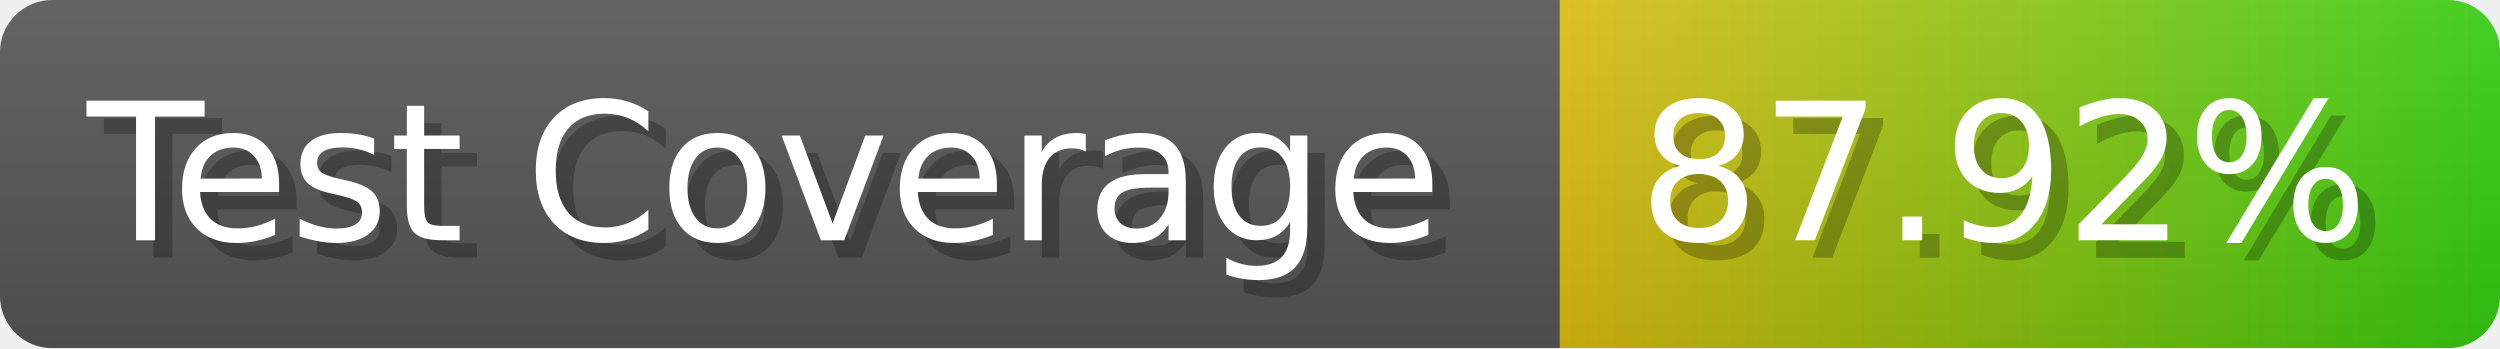
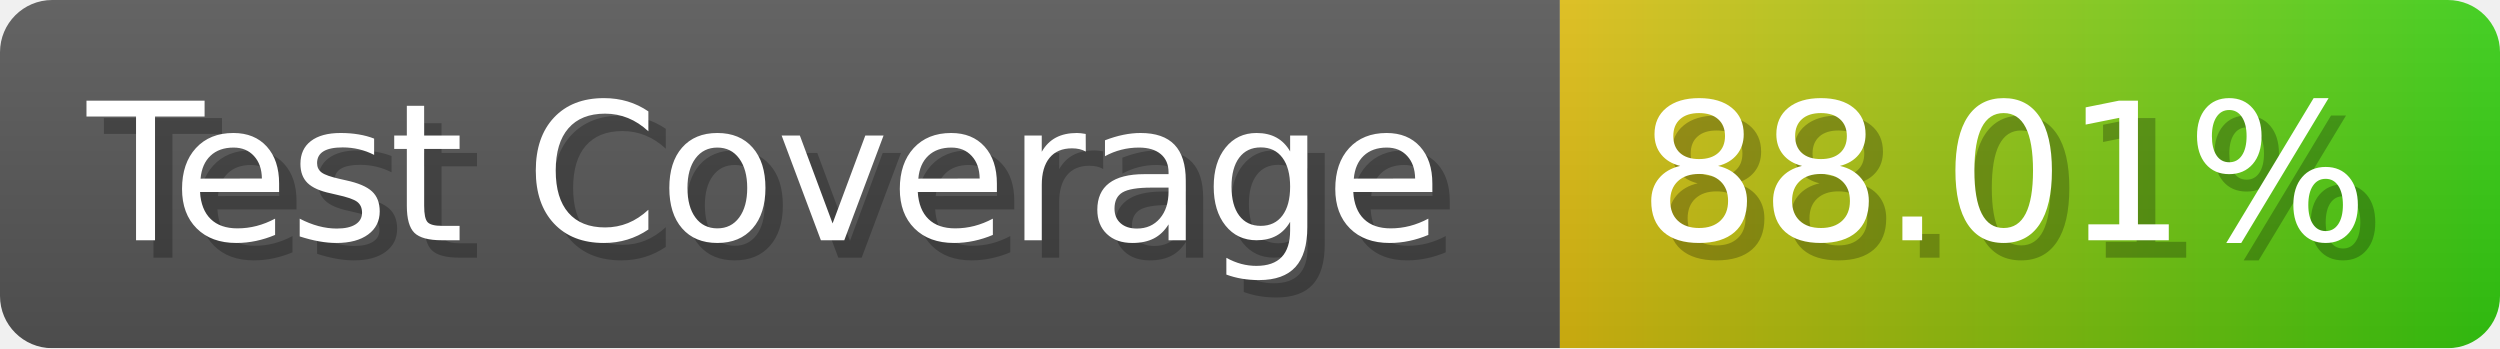
- <svg xmlns="http://www.w3.org/2000/svg" width="143.6" height="20" viewBox="0 0 1436 200" role="img" aria-label="Test Coverage: 87.92%">
+ <svg xmlns="http://www.w3.org/2000/svg" width="143.6" height="20" viewBox="0 0 1436 200" role="img" aria-label="Test Coverage: 88.01%">
  <linearGradient id="a" x2="0" y2="100%">
    <stop offset="0" stop-opacity=".1" stop-color="#EEE" />
    <stop offset="1" stop-opacity=".1" />
  </linearGradient>
  <mask id="m">
    <rect width="1436" height="200" rx="30" fill="#FFF" />
  </mask>
  <g mask="url(#m)">
    <rect width="896" height="200" fill="#555" />
    <rect width="540" height="200" fill="url(#x)" x="896" />
    <rect width="1436" height="200" fill="url(#a)" />
  </g>
  <g aria-hidden="true" fill="#fff" text-anchor="start" font-family="Verdana,DejaVu Sans,sans-serif" font-size="110">
    <text x="60" y="148" textLength="796" fill="#000" opacity="0.25">Test Coverage</text>
    <text x="50" y="138" textLength="796">Test Coverage</text>
-     <text x="951" y="148" textLength="440" fill="#000" opacity="0.25">87.92%</text>
-     <text x="941" y="138" textLength="440">87.92%</text>
+     <text x="951" y="148" textLength="440" fill="#000" opacity="0.25">88.01%</text>
+     <text x="941" y="138" textLength="440">88.01%</text>
  </g>
  <linearGradient id="x" x1="0%" y1="0%" x2="100%" y2="0%">
    <stop offset="0%" style="stop-color:#DB1" />
    <stop offset="100%" style="stop-color:#3C1" />
  </linearGradient>
</svg>
